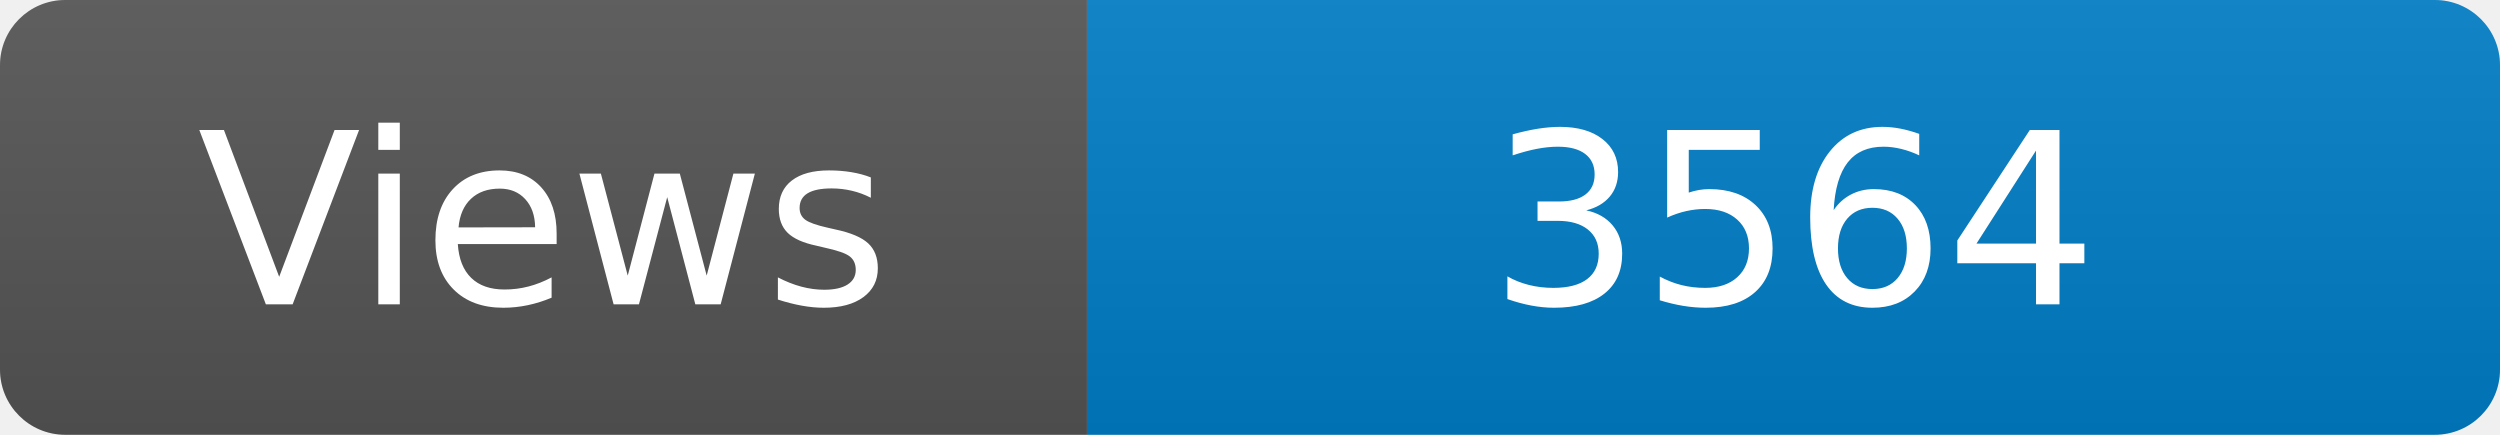
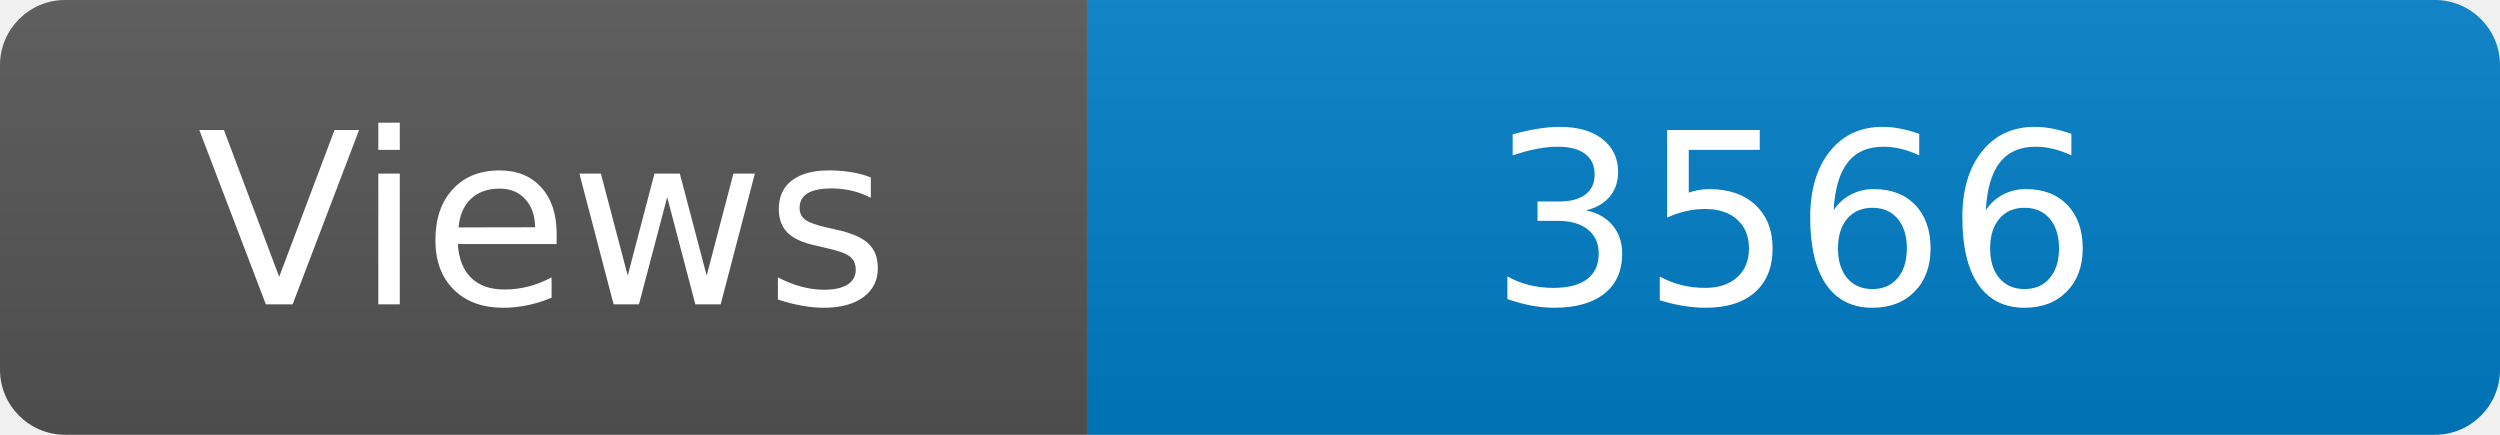
<svg xmlns="http://www.w3.org/2000/svg" width="115" height="20" role="img" aria-label="Maintained?: yes">
  <linearGradient id="s" x2="0" y2="100%">
    <stop offset="0" stop-color="#bbb" stop-opacity=".1" />
    <stop offset="1" stop-opacity=".1" />
  </linearGradient>
  <clipPath id="r">
    <rect width="115" height="20" rx="3" fill="#fff" />
  </clipPath>
  <g clip-path="url(#r)">
    <rect width="50" height="20" fill="#555" />
    <rect x="50" width="160" height="20" fill="#007ec6" />
    <rect width="115" height="20" fill="url(#s)" />
  </g>
  <g fill="#fff" text-anchor="middle" font-family="Verdana,Geneva,DejaVu Sans,sans-serif" font-size="110">
    <text x="250" y="140" transform="scale(.1)" fill="#fff">Views</text>
-     <text x="825" y="140" transform="scale(.1)" fill="#fff">3564</text>
+     <text x="825" y="140" transform="scale(.1)" fill="#fff">3566</text>
  </g>
</svg>
